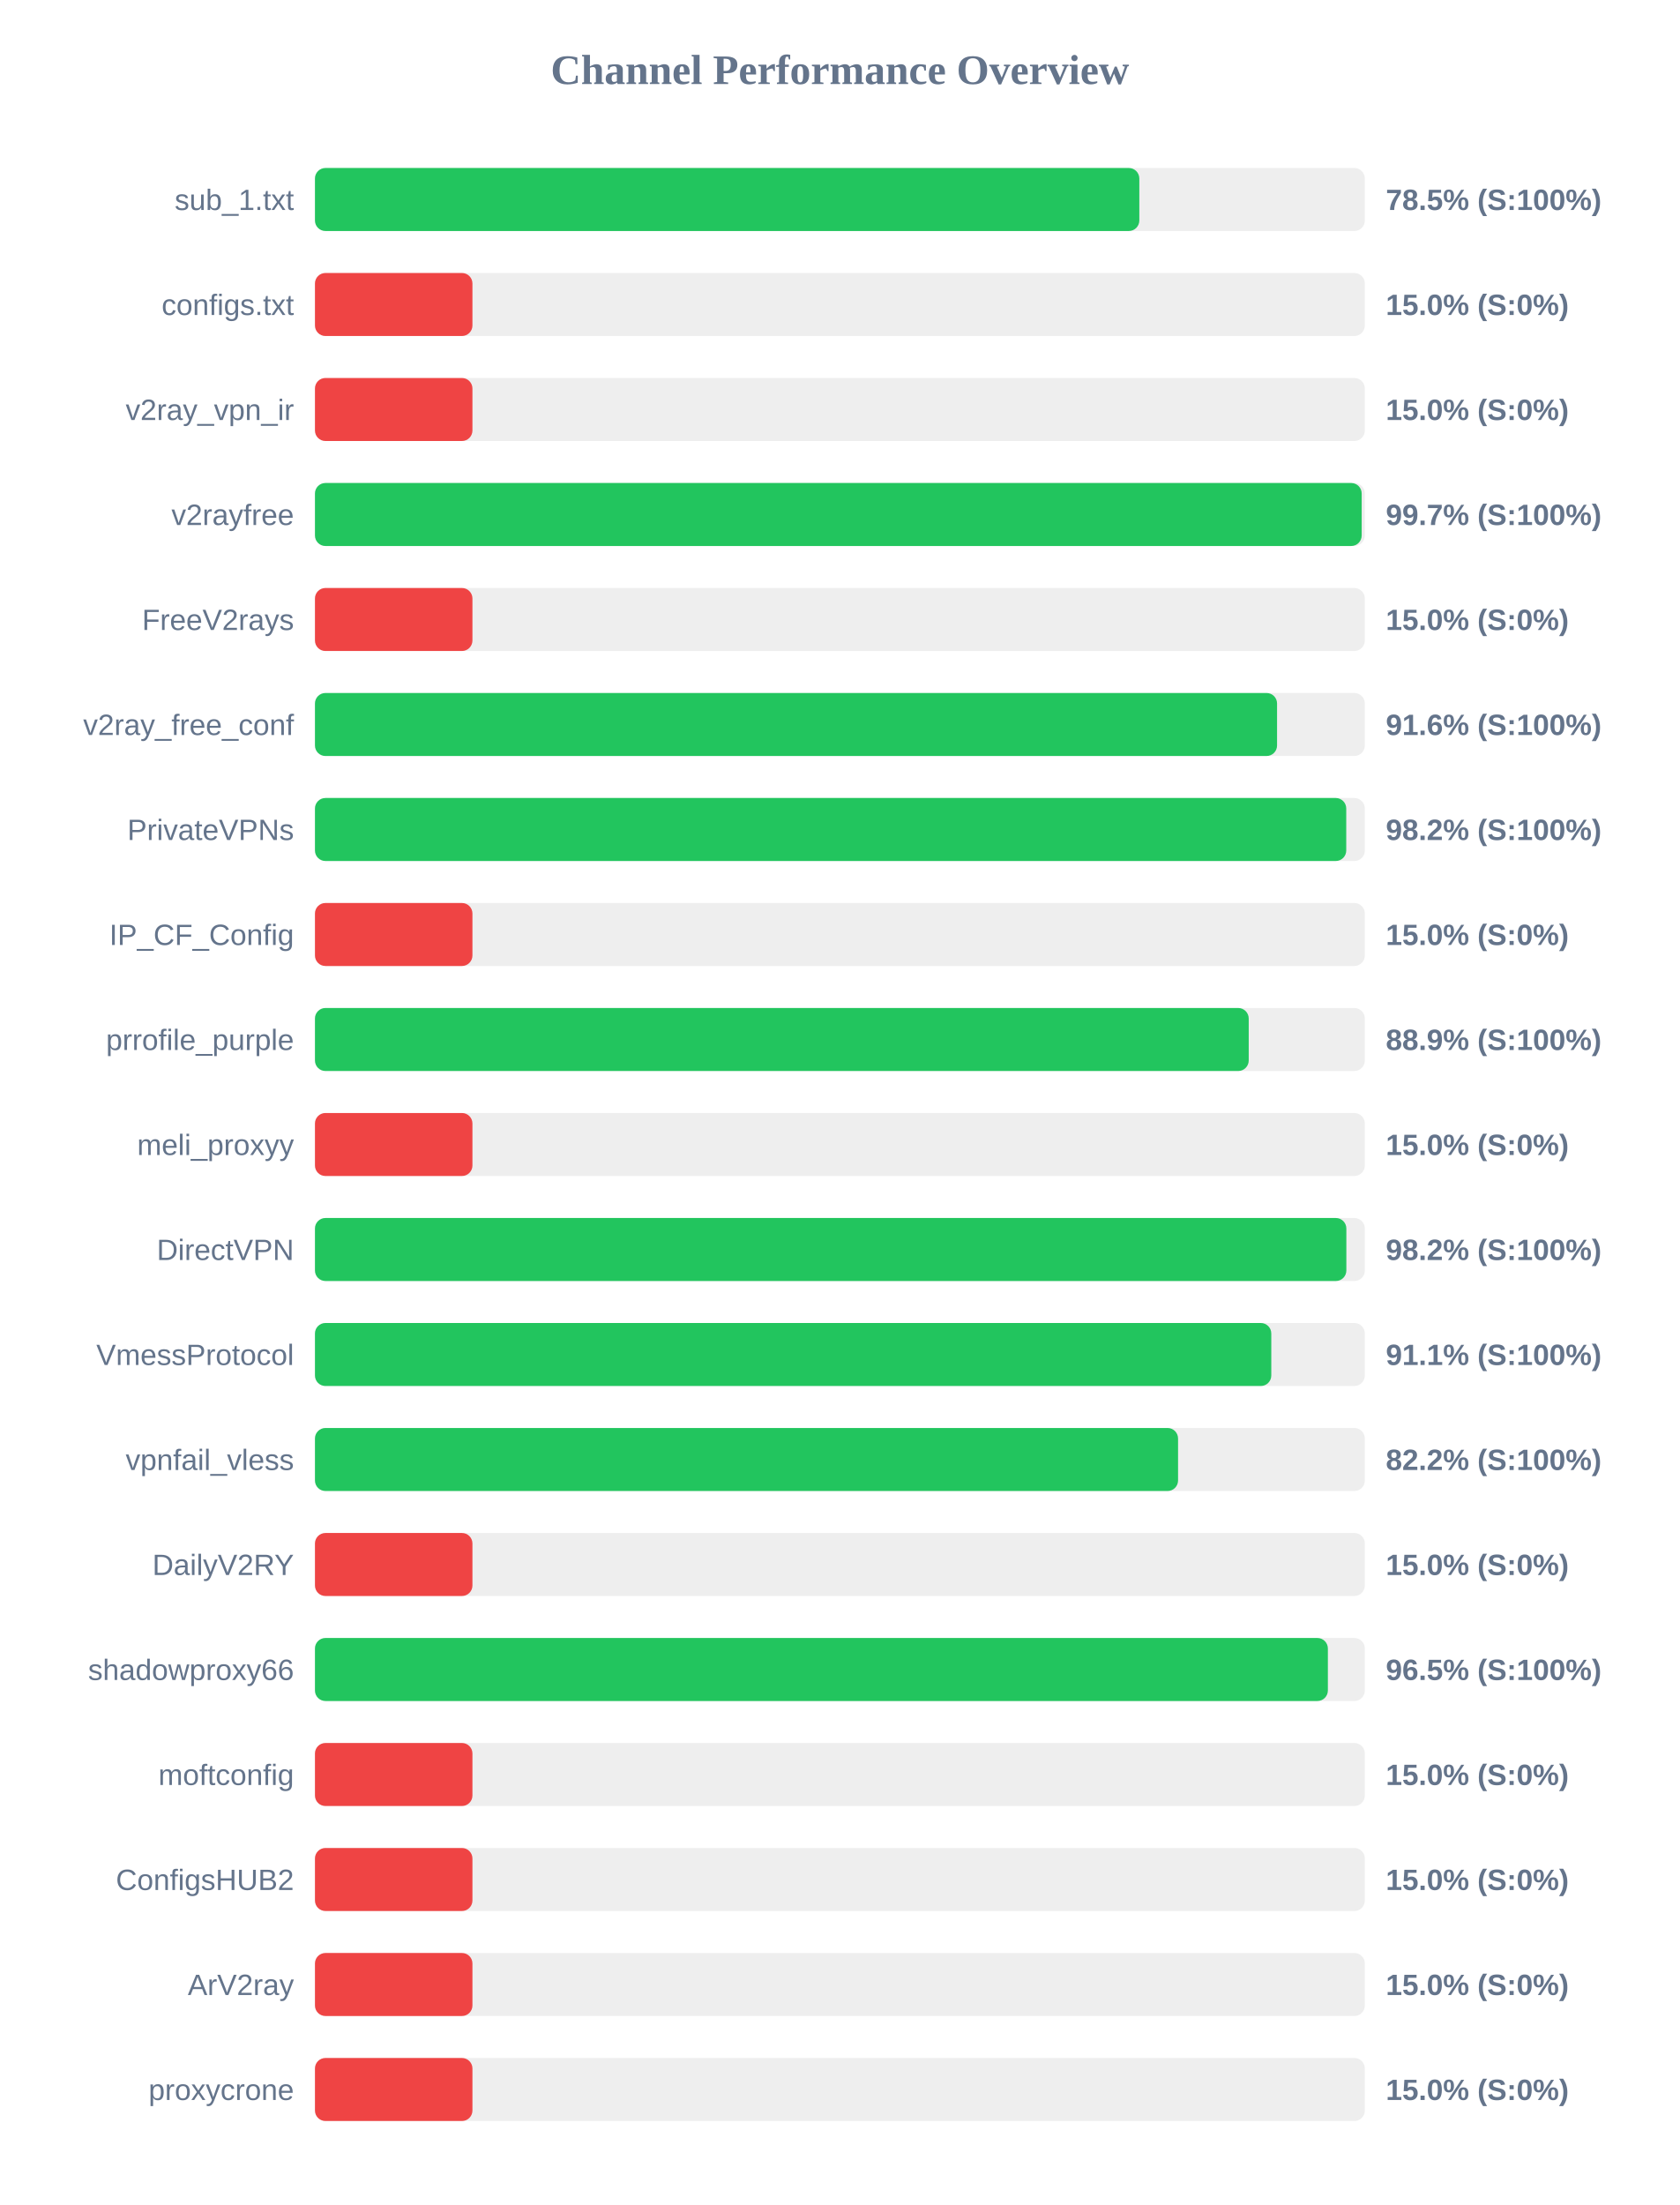
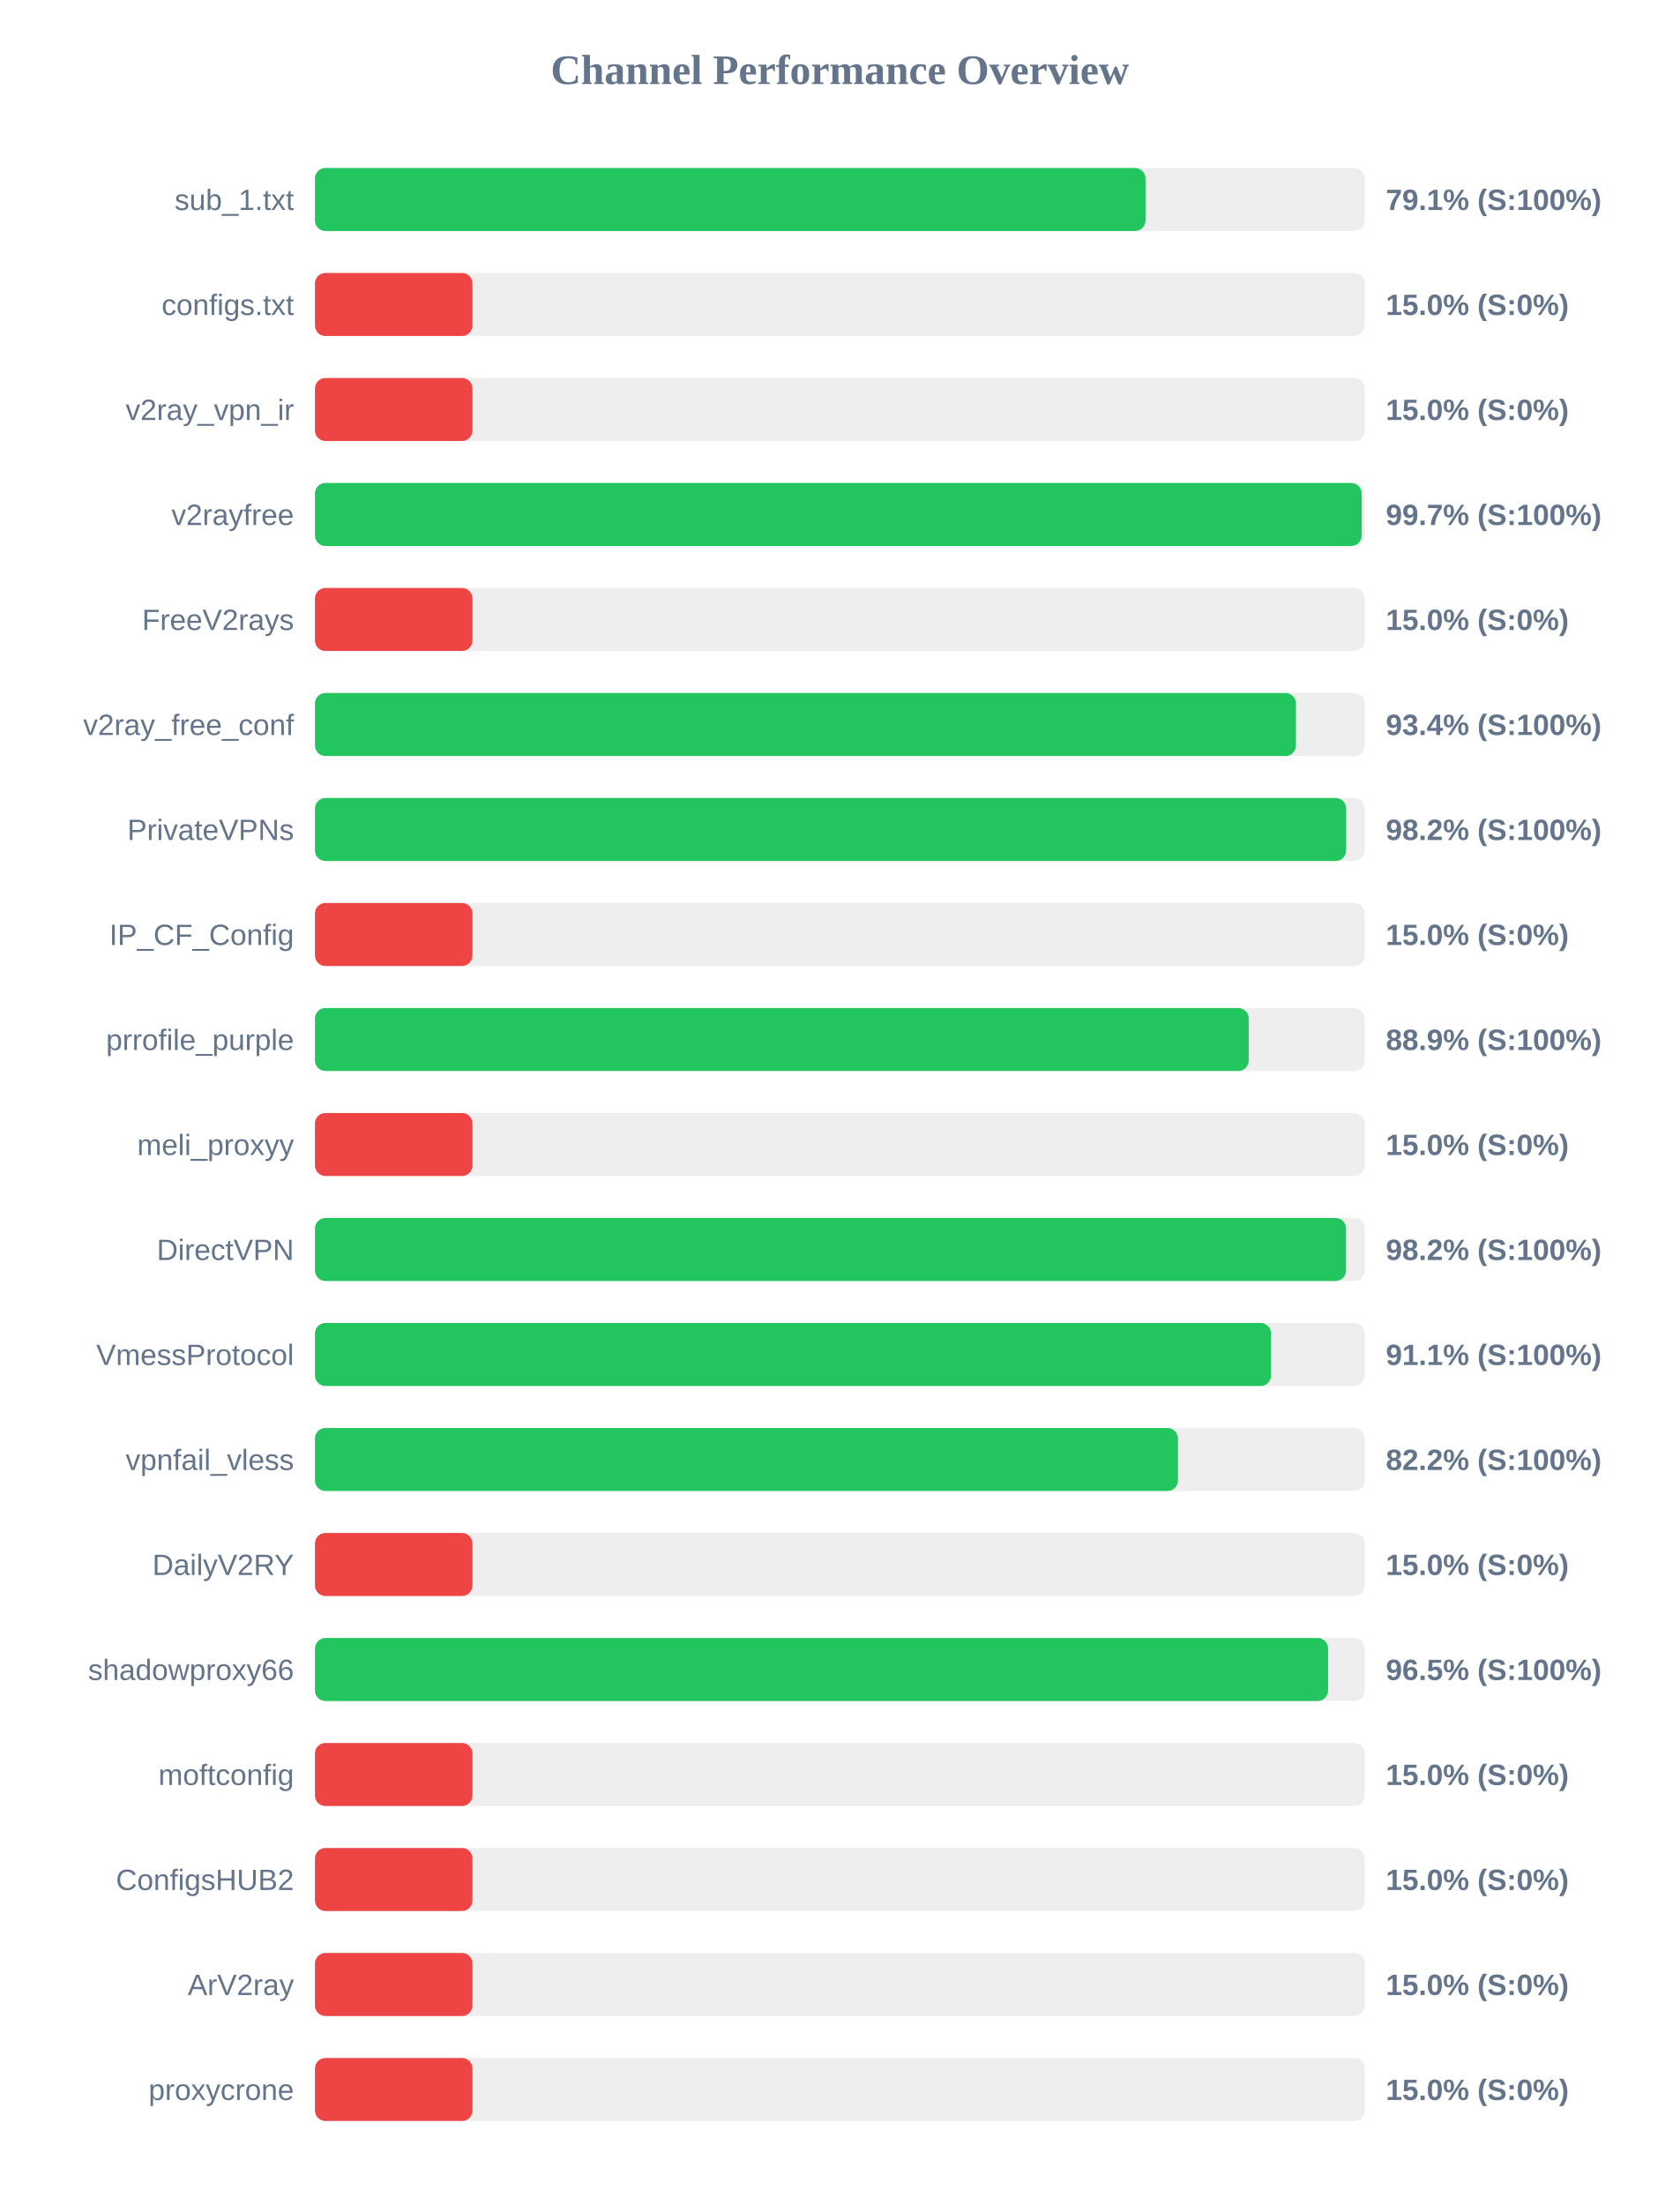
<svg xmlns="http://www.w3.org/2000/svg" width="800" height="1050" version="1.1">
  <style>
        .row { font: 14px Arial; fill: #64748b; }
        .score { font: bold 14px Arial; fill: #64748b; }
    </style>
  <text x="400" y="40" text-anchor="middle" font-size="20px" font-weight="bold" fill="#64748b">Channel Performance Overview</text>
  <rect x="150" y="80" width="500" height="30" fill="#eee" rx="5" />
-   <rect x="150" y="80" width="392.6" height="30" fill="#22c55e" rx="5" />
+   <rect x="150" y="80" width="395.55" height="30" fill="#22c55e" rx="5" />
  <text x="140" y="100" text-anchor="end" class="row">sub_1.txt</text>
-   <text x="660" y="100" text-anchor="start" class="score">78.5% (S:100%)</text>
+   <text x="660" y="100" text-anchor="start" class="score">79.1% (S:100%)</text>
  <rect x="150" y="130" width="500" height="30" fill="#eee" rx="5" />
  <rect x="150" y="130" width="75.0" height="30" fill="#ef4444" rx="5" />
  <text x="140" y="150" text-anchor="end" class="row">configs.txt</text>
  <text x="660" y="150" text-anchor="start" class="score">15.0% (S:0%)</text>
  <rect x="150" y="180" width="500" height="30" fill="#eee" rx="5" />
  <rect x="150" y="180" width="75.0" height="30" fill="#ef4444" rx="5" />
  <text x="140" y="200" text-anchor="end" class="row">v2ray_vpn_ir</text>
  <text x="660" y="200" text-anchor="start" class="score">15.0% (S:0%)</text>
  <rect x="150" y="230" width="500" height="30" fill="#eee" rx="5" />
  <rect x="150" y="230" width="498.5" height="30" fill="#22c55e" rx="5" />
  <text x="140" y="250" text-anchor="end" class="row">v2rayfree</text>
  <text x="660" y="250" text-anchor="start" class="score">99.7% (S:100%)</text>
  <rect x="150" y="280" width="500" height="30" fill="#eee" rx="5" />
  <rect x="150" y="280" width="75.0" height="30" fill="#ef4444" rx="5" />
  <text x="140" y="300" text-anchor="end" class="row">FreeV2rays</text>
  <text x="660" y="300" text-anchor="start" class="score">15.0% (S:0%)</text>
  <rect x="150" y="330" width="500" height="30" fill="#eee" rx="5" />
-   <rect x="150" y="330" width="458.2" height="30" fill="#22c55e" rx="5" />
+   <rect x="150" y="330" width="467.2" height="30" fill="#22c55e" rx="5" />
  <text x="140" y="350" text-anchor="end" class="row">v2ray_free_conf</text>
-   <text x="660" y="350" text-anchor="start" class="score">91.6% (S:100%)</text>
+   <text x="660" y="350" text-anchor="start" class="score">93.4% (S:100%)</text>
  <rect x="150" y="380" width="500" height="30" fill="#eee" rx="5" />
-   <rect x="150" y="380" width="491.15" height="30" fill="#22c55e" rx="5" />
+   <rect x="150" y="380" width="491.1" height="30" fill="#22c55e" rx="5" />
  <text x="140" y="400" text-anchor="end" class="row">PrivateVPNs</text>
  <text x="660" y="400" text-anchor="start" class="score">98.2% (S:100%)</text>
  <rect x="150" y="430" width="500" height="30" fill="#eee" rx="5" />
  <rect x="150" y="430" width="75.0" height="30" fill="#ef4444" rx="5" />
  <text x="140" y="450" text-anchor="end" class="row">IP_CF_Config</text>
  <text x="660" y="450" text-anchor="start" class="score">15.0% (S:0%)</text>
  <rect x="150" y="480" width="500" height="30" fill="#eee" rx="5" />
  <rect x="150" y="480" width="444.7" height="30" fill="#22c55e" rx="5" />
  <text x="140" y="500" text-anchor="end" class="row">prrofile_purple</text>
  <text x="660" y="500" text-anchor="start" class="score">88.9% (S:100%)</text>
  <rect x="150" y="530" width="500" height="30" fill="#eee" rx="5" />
  <rect x="150" y="530" width="75.0" height="30" fill="#ef4444" rx="5" />
  <text x="140" y="550" text-anchor="end" class="row">meli_proxyy</text>
  <text x="660" y="550" text-anchor="start" class="score">15.0% (S:0%)</text>
  <rect x="150" y="580" width="500" height="30" fill="#eee" rx="5" />
-   <rect x="150" y="580" width="491.2" height="30" fill="#22c55e" rx="5" />
+   <rect x="150" y="580" width="491.05" height="30" fill="#22c55e" rx="5" />
  <text x="140" y="600" text-anchor="end" class="row">DirectVPN</text>
  <text x="660" y="600" text-anchor="start" class="score">98.2% (S:100%)</text>
  <rect x="150" y="630" width="500" height="30" fill="#eee" rx="5" />
-   <rect x="150" y="630" width="455.45" height="30" fill="#22c55e" rx="5" />
+   <rect x="150" y="630" width="455.35" height="30" fill="#22c55e" rx="5" />
  <text x="140" y="650" text-anchor="end" class="row">VmessProtocol</text>
  <text x="660" y="650" text-anchor="start" class="score">91.1% (S:100%)</text>
  <rect x="150" y="680" width="500" height="30" fill="#eee" rx="5" />
-   <rect x="150" y="680" width="411.05" height="30" fill="#22c55e" rx="5" />
+   <rect x="150" y="680" width="411.0" height="30" fill="#22c55e" rx="5" />
  <text x="140" y="700" text-anchor="end" class="row">vpnfail_vless</text>
  <text x="660" y="700" text-anchor="start" class="score">82.2% (S:100%)</text>
  <rect x="150" y="730" width="500" height="30" fill="#eee" rx="5" />
  <rect x="150" y="730" width="75.0" height="30" fill="#ef4444" rx="5" />
  <text x="140" y="750" text-anchor="end" class="row">DailyV2RY</text>
  <text x="660" y="750" text-anchor="start" class="score">15.0% (S:0%)</text>
  <rect x="150" y="780" width="500" height="30" fill="#eee" rx="5" />
-   <rect x="150" y="780" width="482.4" height="30" fill="#22c55e" rx="5" />
+   <rect x="150" y="780" width="482.5" height="30" fill="#22c55e" rx="5" />
  <text x="140" y="800" text-anchor="end" class="row">shadowproxy66</text>
  <text x="660" y="800" text-anchor="start" class="score">96.5% (S:100%)</text>
  <rect x="150" y="830" width="500" height="30" fill="#eee" rx="5" />
  <rect x="150" y="830" width="75.0" height="30" fill="#ef4444" rx="5" />
  <text x="140" y="850" text-anchor="end" class="row">moftconfig</text>
  <text x="660" y="850" text-anchor="start" class="score">15.0% (S:0%)</text>
  <rect x="150" y="880" width="500" height="30" fill="#eee" rx="5" />
  <rect x="150" y="880" width="75.0" height="30" fill="#ef4444" rx="5" />
  <text x="140" y="900" text-anchor="end" class="row">ConfigsHUB2</text>
  <text x="660" y="900" text-anchor="start" class="score">15.0% (S:0%)</text>
  <rect x="150" y="930" width="500" height="30" fill="#eee" rx="5" />
  <rect x="150" y="930" width="75.0" height="30" fill="#ef4444" rx="5" />
  <text x="140" y="950" text-anchor="end" class="row">ArV2ray</text>
  <text x="660" y="950" text-anchor="start" class="score">15.0% (S:0%)</text>
  <rect x="150" y="980" width="500" height="30" fill="#eee" rx="5" />
  <rect x="150" y="980" width="75.0" height="30" fill="#ef4444" rx="5" />
  <text x="140" y="1000" text-anchor="end" class="row">proxycrone</text>
  <text x="660" y="1000" text-anchor="start" class="score">15.0% (S:0%)</text>
</svg>
